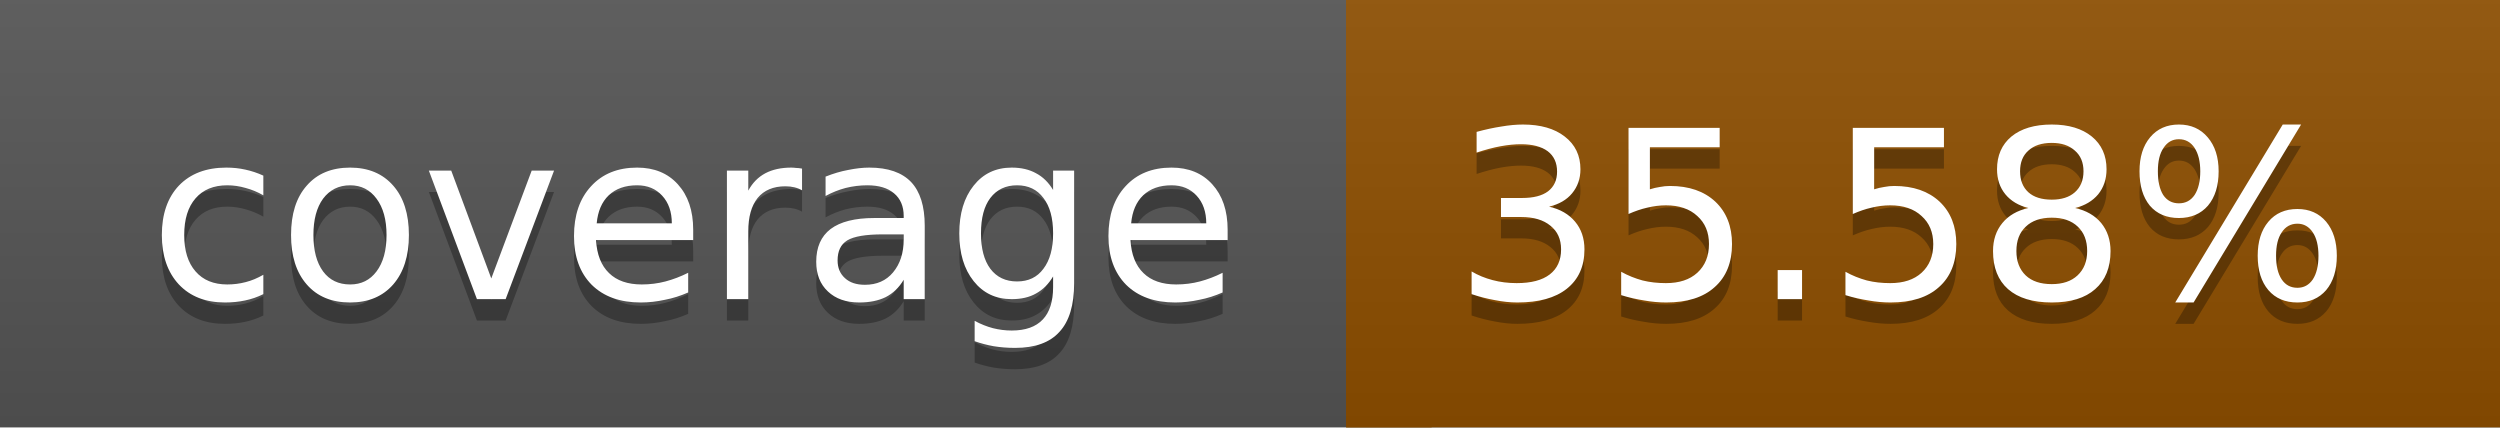
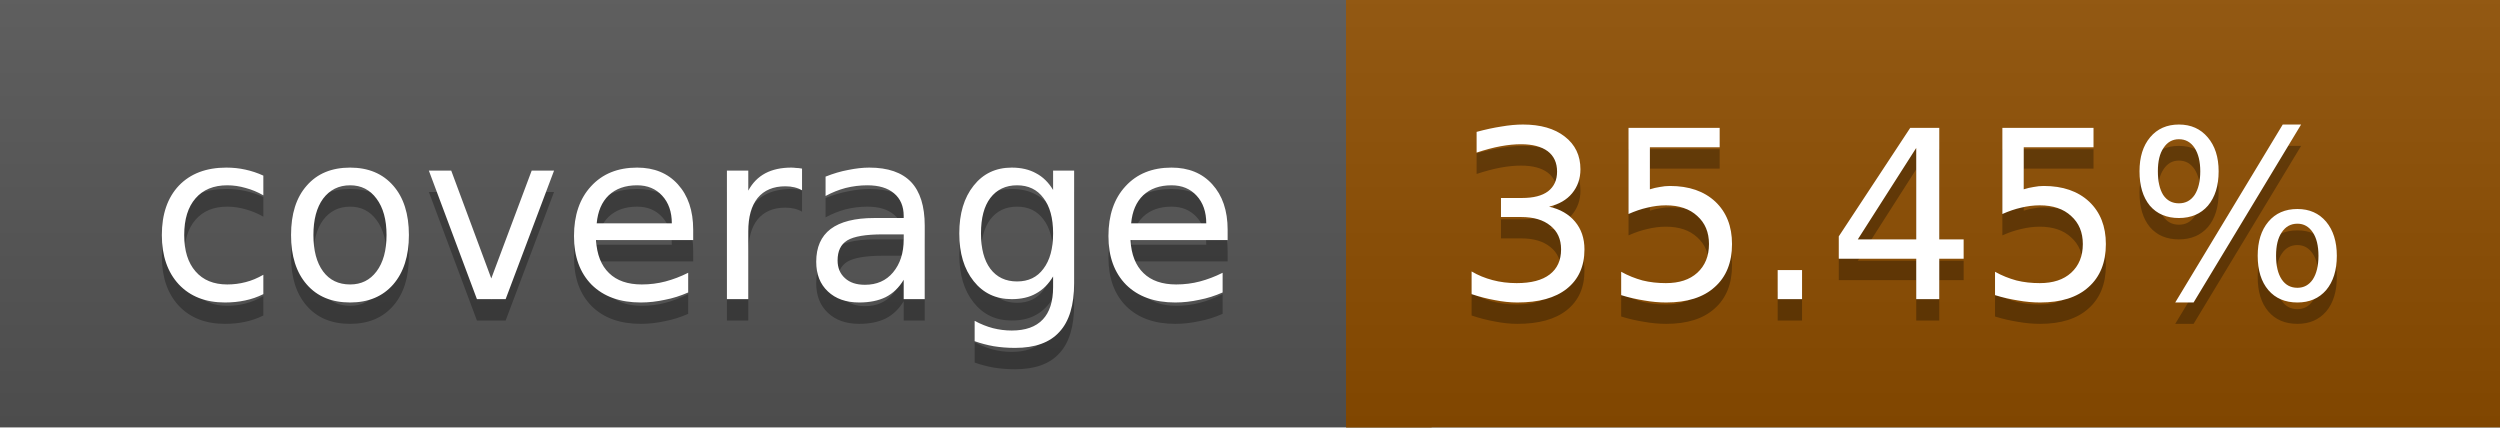
<svg xmlns="http://www.w3.org/2000/svg" width="117" height="20">
  <linearGradient id="a" x2="0" y2="100%">
    <stop offset="0" stop-color="#bbb" stop-opacity=".1" />
    <stop offset="1" stop-opacity=".1" />
  </linearGradient>
  <rect rx="0" width="117" height="20" fill="#555" />
-   <rect rx="0" x="63" width="54" height="20" fill="#8e4f00" />
-   <path fill="#8e4f00" d="M63 0h4v20h-4z" />
+   <rect rx="0" x="63" width="54" height="20" fill="#8f4e00" />
+   <path fill="#8f4e00" d="M63 0h4v20h-4z" />
  <rect rx="0" width="117" height="20" fill="url(#a)" />
  <g fill="#fff" text-anchor="middle" font-family="DejaVu Sans,Verdana,Geneva,sans-serif" font-size="11">
    <text x="32.5" y="15" fill="#010101" fill-opacity=".3">coverage</text>
    <text x="32.5" y="14">coverage</text>
-     <text x="89" y="15" fill="#010101" fill-opacity=".3">35.58%</text>
-     <text x="89" y="14">35.58%</text>
+     <text x="89" y="15" fill="#010101" fill-opacity=".3">35.45%</text>
+     <text x="89" y="14">35.45%</text>
  </g>
</svg>
